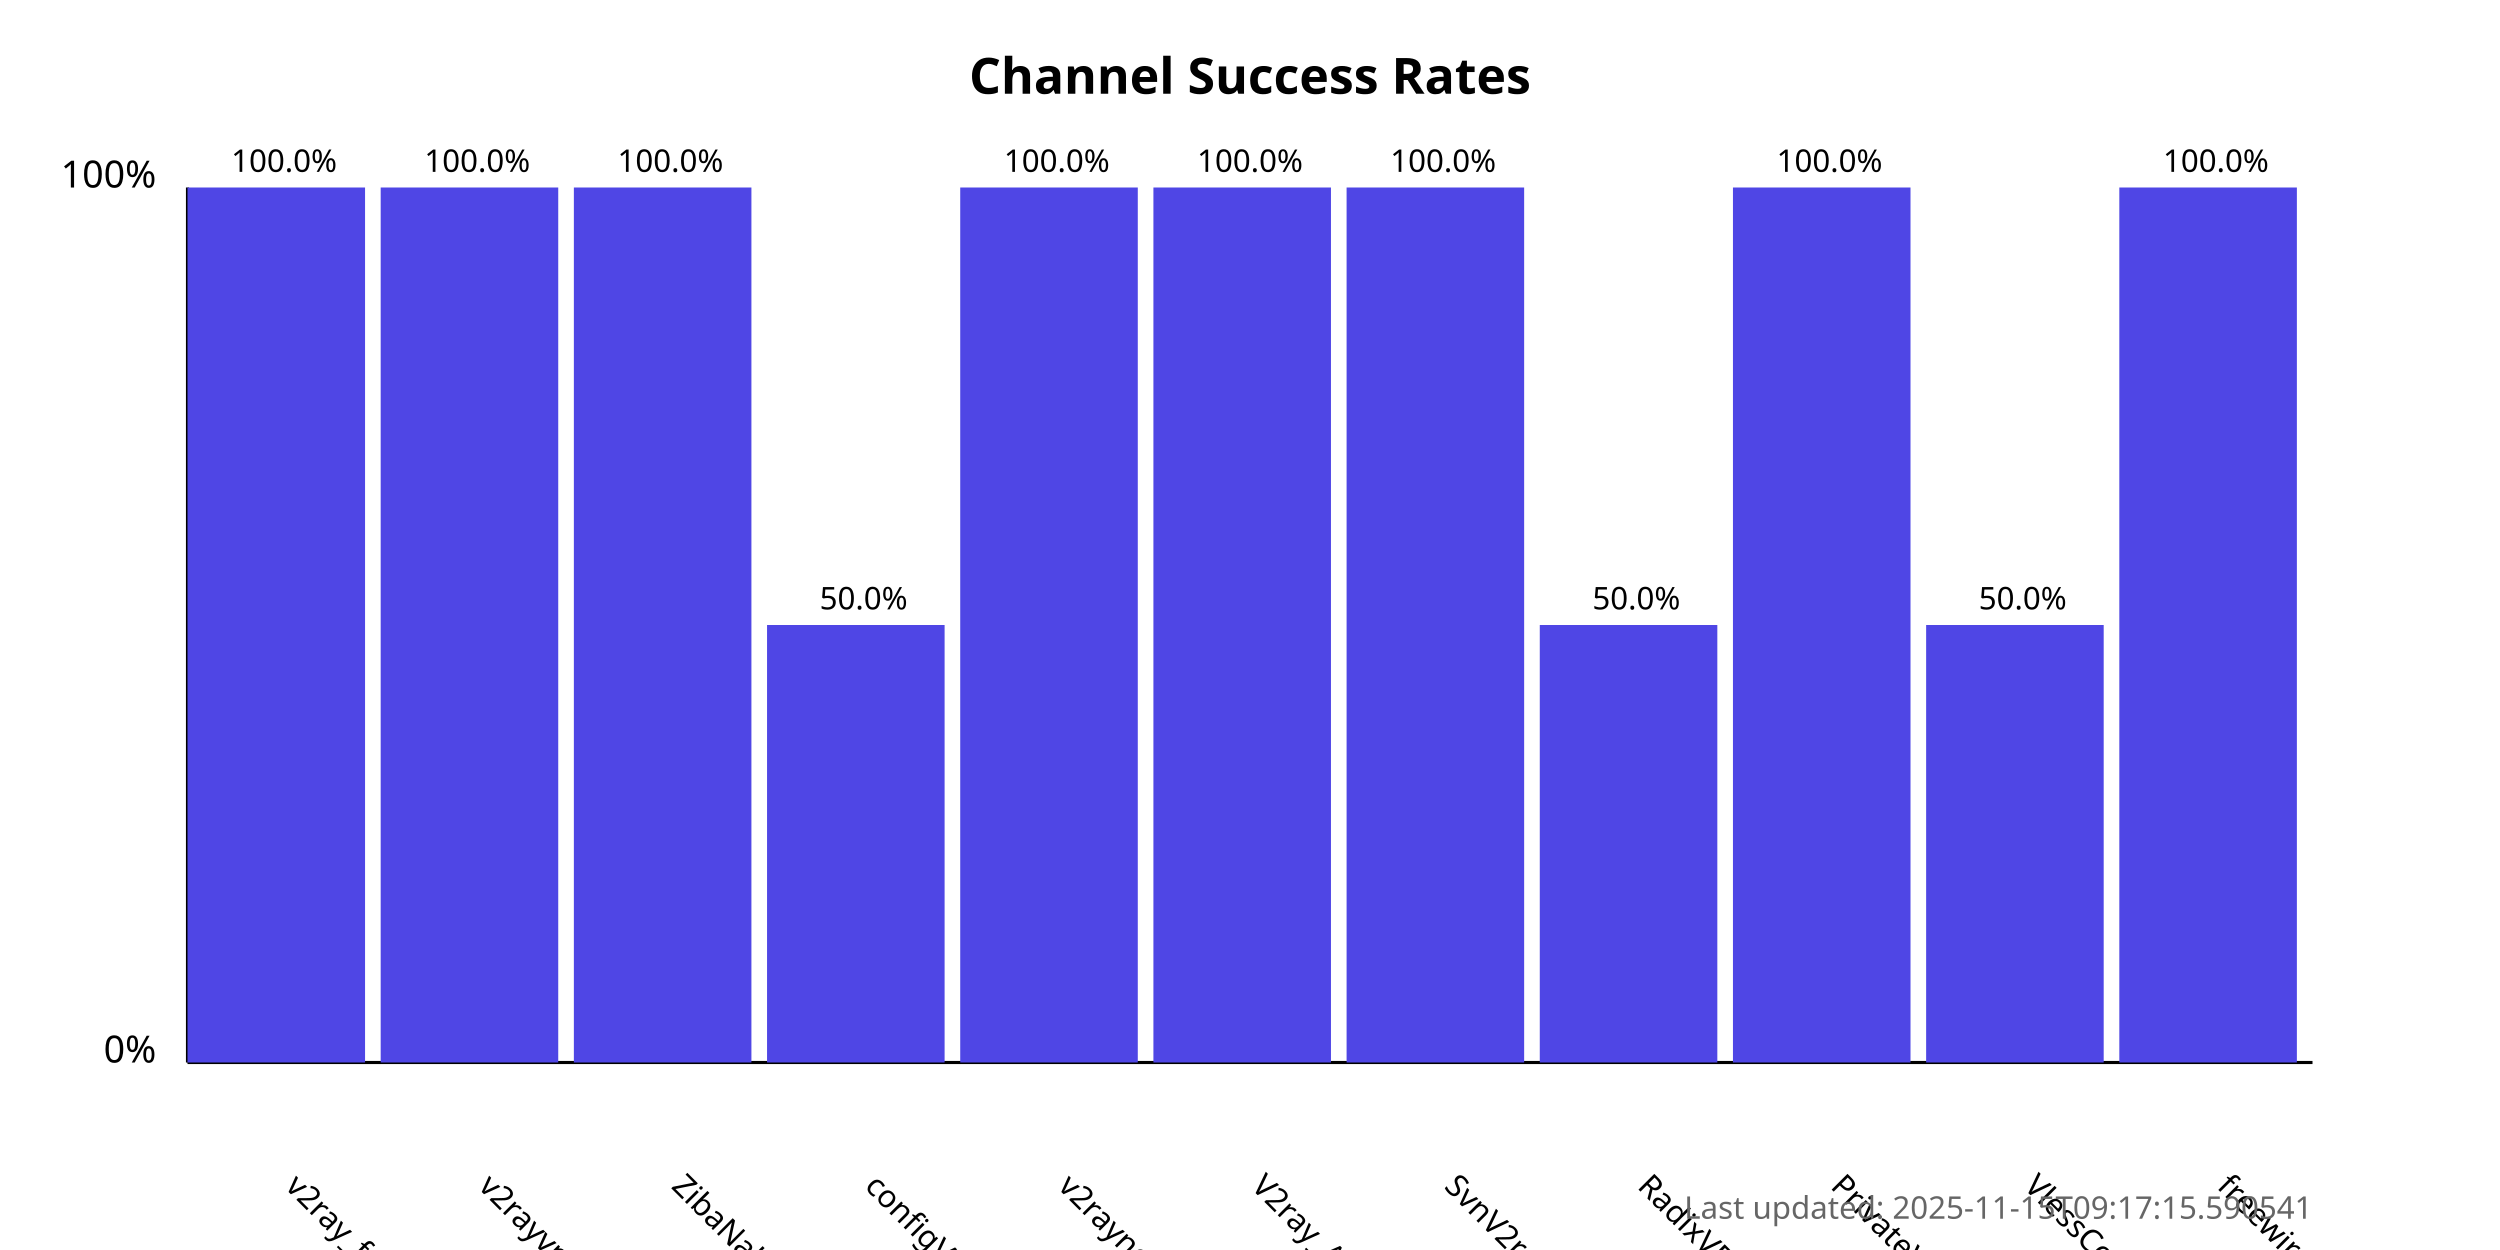
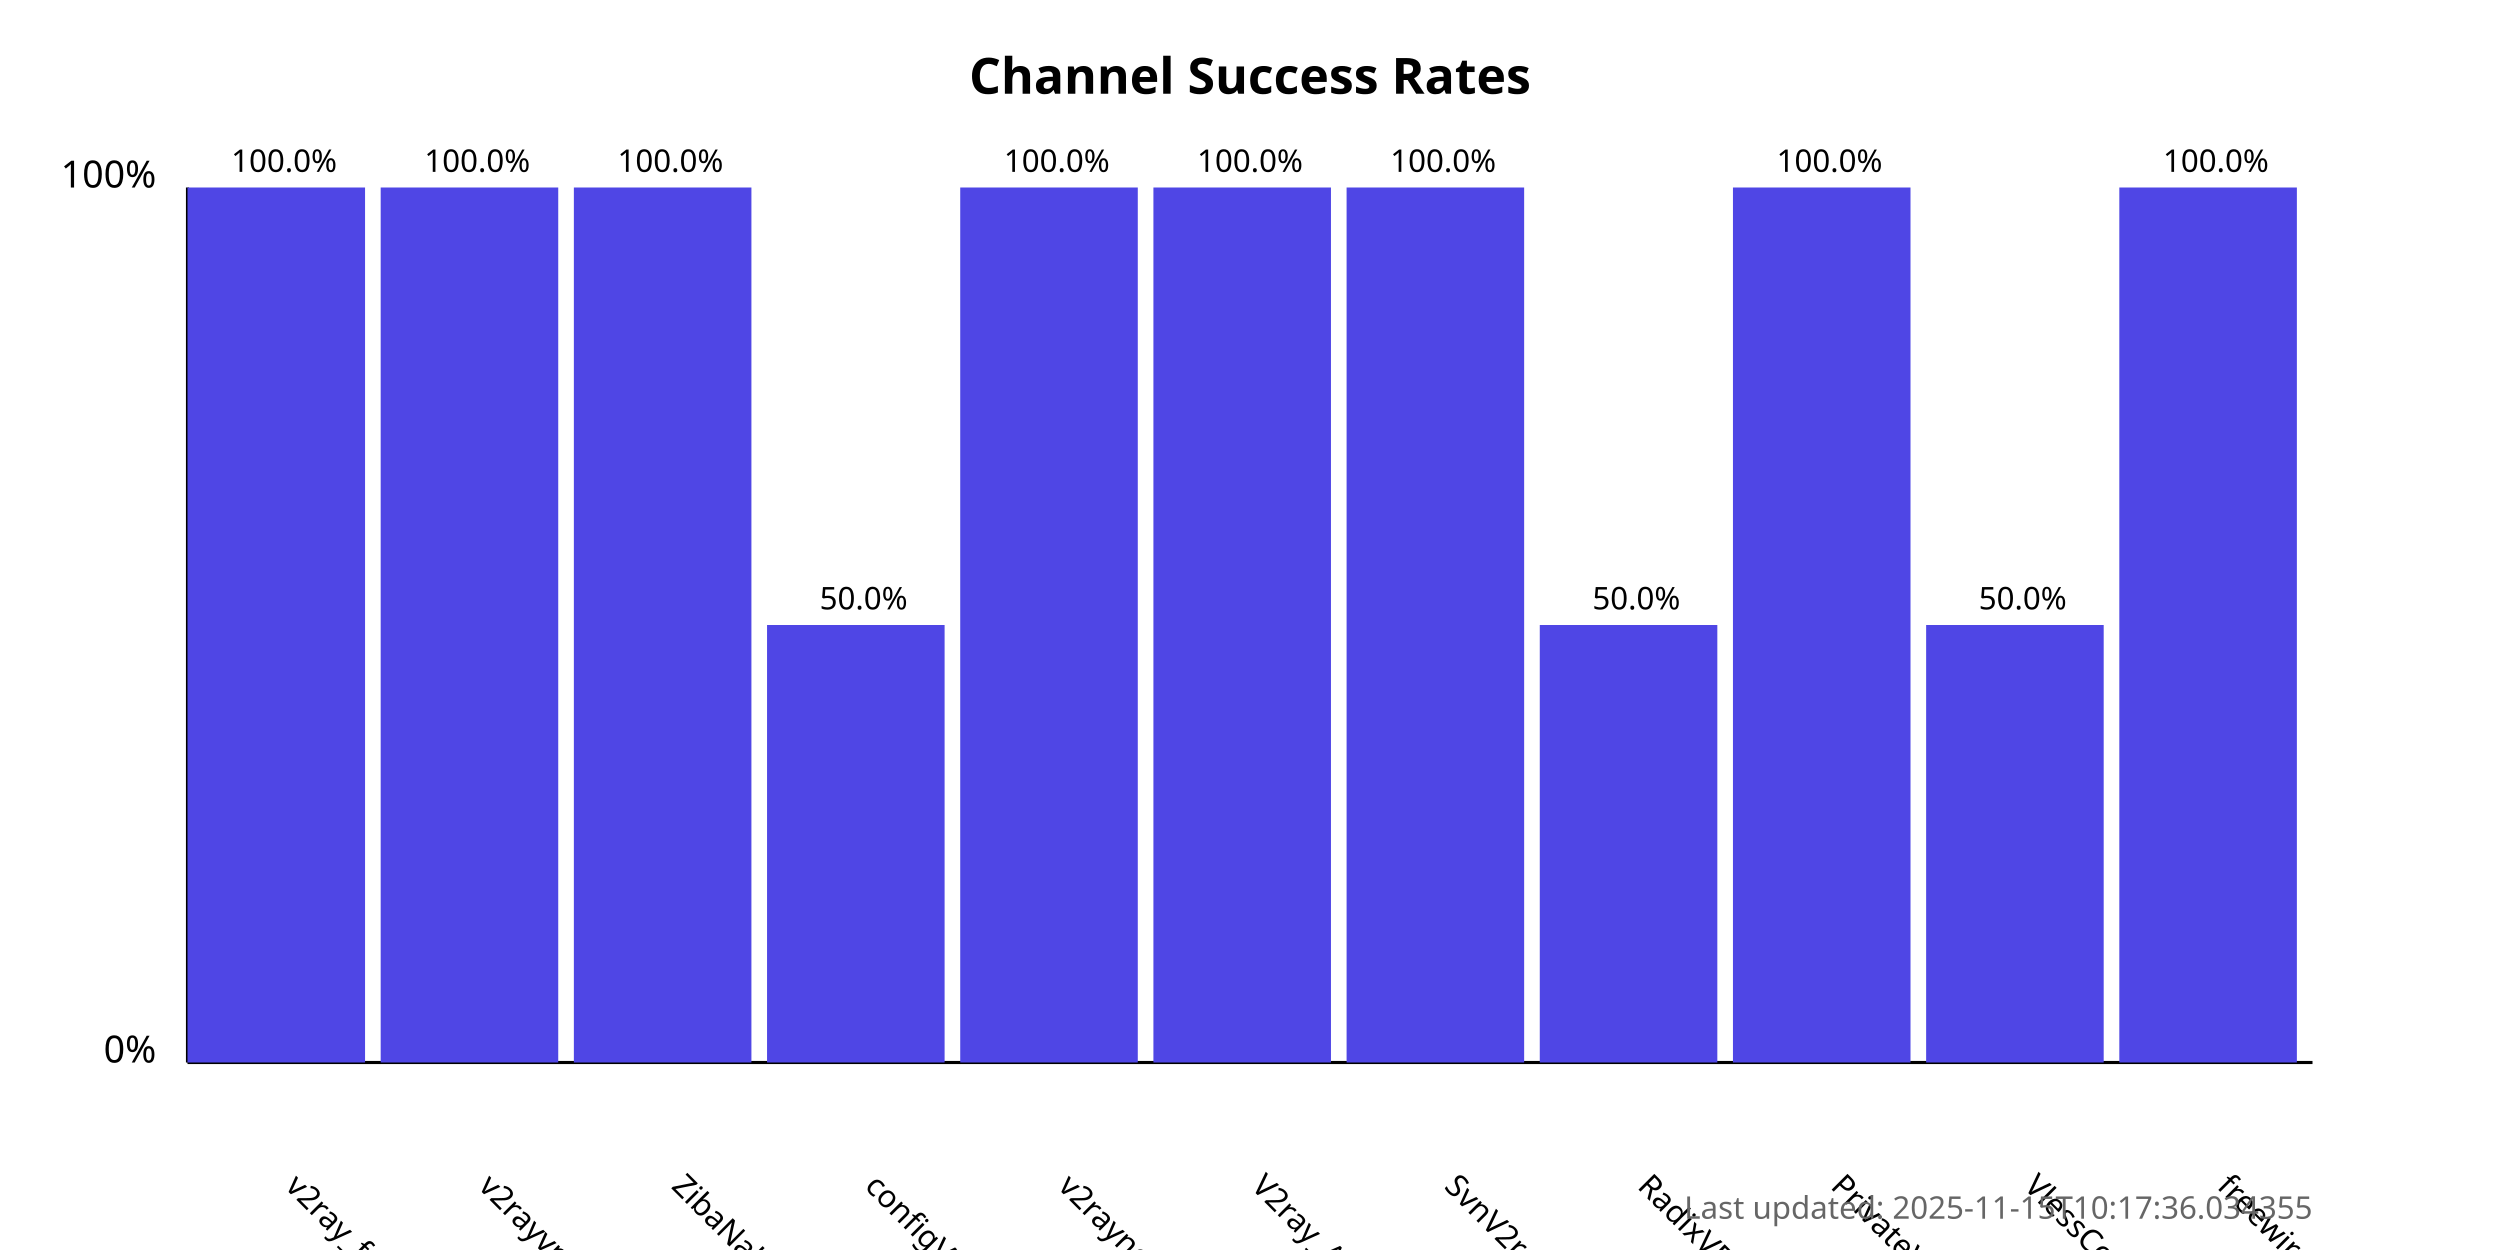
<svg xmlns="http://www.w3.org/2000/svg" width="800" height="400">
  <style>
            .chart-title { font: bold 16px sans-serif; }
            .axis-label { font: 12px sans-serif; }
            .tick-label { font: 10px sans-serif; }
            .bar { fill: #4f46e5; }
            .bar:hover { fill: #6366f1; }
            .timestamp { font: 10px sans-serif; fill: #666; }
        </style>
  <text x="400.0" y="30" text-anchor="middle" class="chart-title">
            Channel Success Rates
        </text>
  <line x1="60" y1="340" x2="60" y2="60" stroke="black" stroke-width="1" />
  <line x1="60" y1="340" x2="740" y2="340" stroke="black" stroke-width="1" />
  <text x="50" y="340" text-anchor="end" class="axis-label">0%</text>
  <text x="50" y="60" text-anchor="end" class="axis-label">100%</text>
  <g>
    <rect x="60" y="60.0" width="56.818" height="280.0" class="bar" />
    <text x="90.909" y="380" transform="rotate(45, 90.90909, 380)" text-anchor="start" class="tick-label">
                v2ray_free_conf
            </text>
    <text x="90.909" y="55.0" text-anchor="middle" class="tick-label">
                100.0%
            </text>
  </g>
  <g>
    <rect x="121.818" y="60.0" width="56.818" height="280.0" class="bar" />
    <text x="152.727" y="380" transform="rotate(45, 152.7273, 380)" text-anchor="start" class="tick-label">
                v2rayvpno
            </text>
    <text x="152.727" y="55.0" text-anchor="middle" class="tick-label">
                100.0%
            </text>
  </g>
  <g>
    <rect x="183.636" y="60.0" width="56.818" height="280.0" class="bar" />
    <text x="214.545" y="380" transform="rotate(45, 214.5455, 380)" text-anchor="start" class="tick-label">
                ZibaNabz
            </text>
    <text x="214.545" y="55.0" text-anchor="middle" class="tick-label">
                100.0%
            </text>
  </g>
  <g>
    <rect x="245.455" y="200.0" width="56.818" height="140.0" class="bar" />
    <text x="276.364" y="380" transform="rotate(45, 276.3636, 380)" text-anchor="start" class="tick-label">
                configV2rayForFree
            </text>
    <text x="276.364" y="195.0" text-anchor="middle" class="tick-label">
                50.0%
            </text>
  </g>
  <g>
    <rect x="307.273" y="60.0" width="56.818" height="280.0" class="bar" />
    <text x="338.182" y="380" transform="rotate(45, 338.1818, 380)" text-anchor="start" class="tick-label">
                v2rayngvpn
            </text>
    <text x="338.182" y="55.0" text-anchor="middle" class="tick-label">
                100.0%
            </text>
  </g>
  <g>
    <rect x="369.091" y="60.0" width="56.818" height="280.0" class="bar" />
    <text x="400.0" y="380" transform="rotate(45, 400.0, 380)" text-anchor="start" class="tick-label">
                V2ray_Alpha
            </text>
    <text x="400.0" y="55.0" text-anchor="middle" class="tick-label">
                100.0%
            </text>
  </g>
  <g>
    <rect x="430.909" y="60.0" width="56.818" height="280.0" class="bar" />
    <text x="461.818" y="380" transform="rotate(45, 461.8182, 380)" text-anchor="start" class="tick-label">
                SvnV2ray
            </text>
    <text x="461.818" y="55.0" text-anchor="middle" class="tick-label">
                100.0%
            </text>
  </g>
  <g>
    <rect x="492.727" y="200.0" width="56.818" height="140.0" class="bar" />
    <text x="523.636" y="380" transform="rotate(45, 523.6364, 380)" text-anchor="start" class="tick-label">
                RadixVPN
            </text>
    <text x="523.636" y="195.0" text-anchor="middle" class="tick-label">
                50.0%
            </text>
  </g>
  <g>
    <rect x="554.545" y="60.0" width="56.818" height="280.0" class="bar" />
    <text x="585.455" y="380" transform="rotate(45, 585.4545, 380)" text-anchor="start" class="tick-label">
                PrivateVPNs
            </text>
    <text x="585.455" y="55.0" text-anchor="middle" class="tick-label">
                100.0%
            </text>
  </g>
  <g>
    <rect x="616.364" y="200.0" width="56.818" height="140.0" class="bar" />
    <text x="647.273" y="380" transform="rotate(45, 647.2727, 380)" text-anchor="start" class="tick-label">
                VlessConfig
            </text>
    <text x="647.273" y="195.0" text-anchor="middle" class="tick-label">
                50.0%
            </text>
  </g>
  <g>
    <rect x="678.182" y="60.0" width="56.818" height="280.0" class="bar" />
    <text x="709.091" y="380" transform="rotate(45, 709.0909, 380)" text-anchor="start" class="tick-label">
                freewireguard
            </text>
    <text x="709.091" y="55.0" text-anchor="middle" class="tick-label">
                100.0%
            </text>
  </g>
  <text x="740" y="390" text-anchor="end" class="timestamp">
-             Last updated: 2025-11-15T09:17:15.590541
+             Last updated: 2025-11-15T10:17:36.034355
        </text>
</svg>
